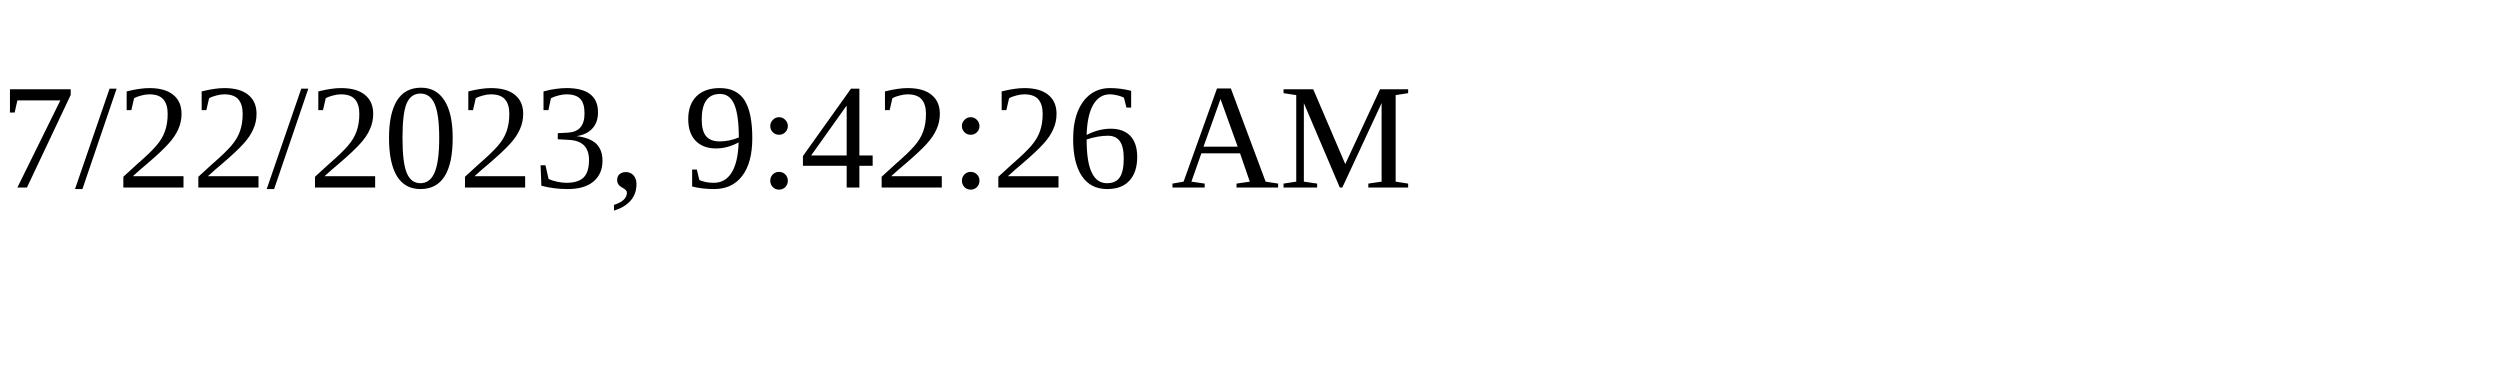
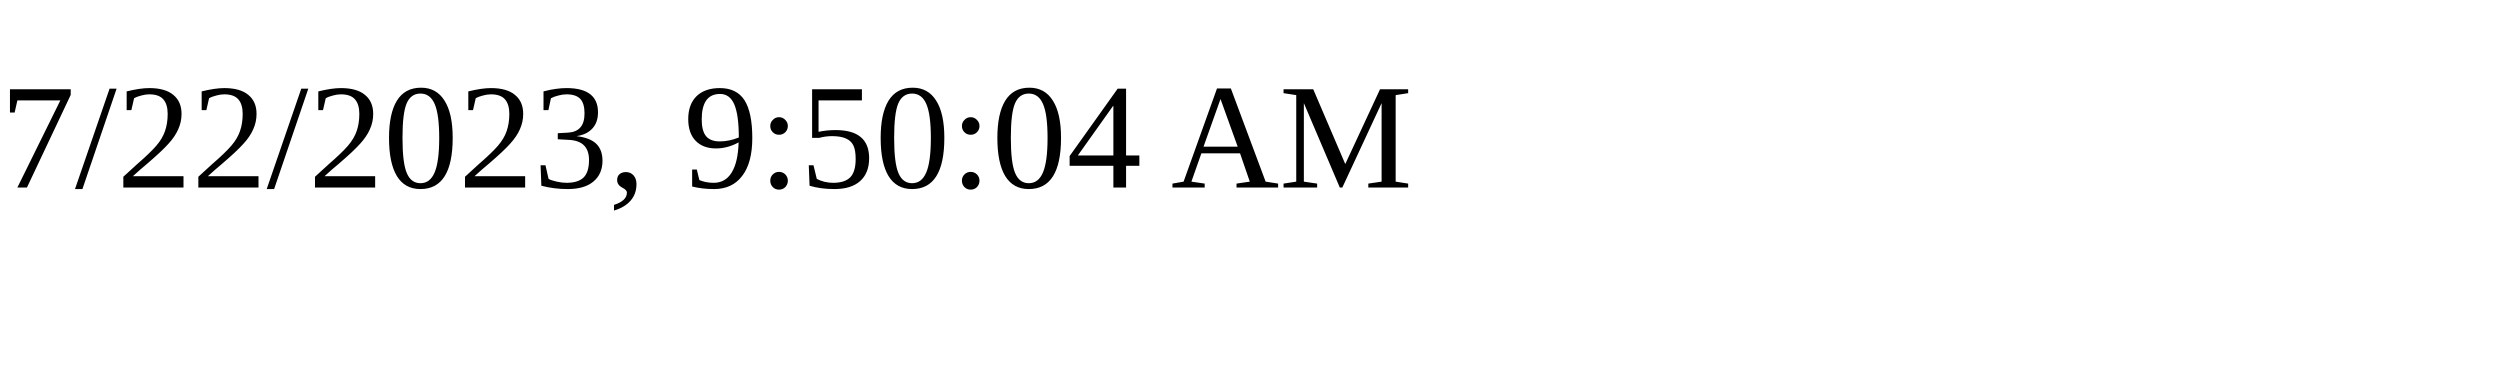
<svg xmlns="http://www.w3.org/2000/svg" height="30" width="200">
-   <text x="0" y="15">7/22/2023, 9:42:26 AM</text>
+   <text x="0" y="15">7/22/2023, 9:50:04 AM</text>
</svg>
